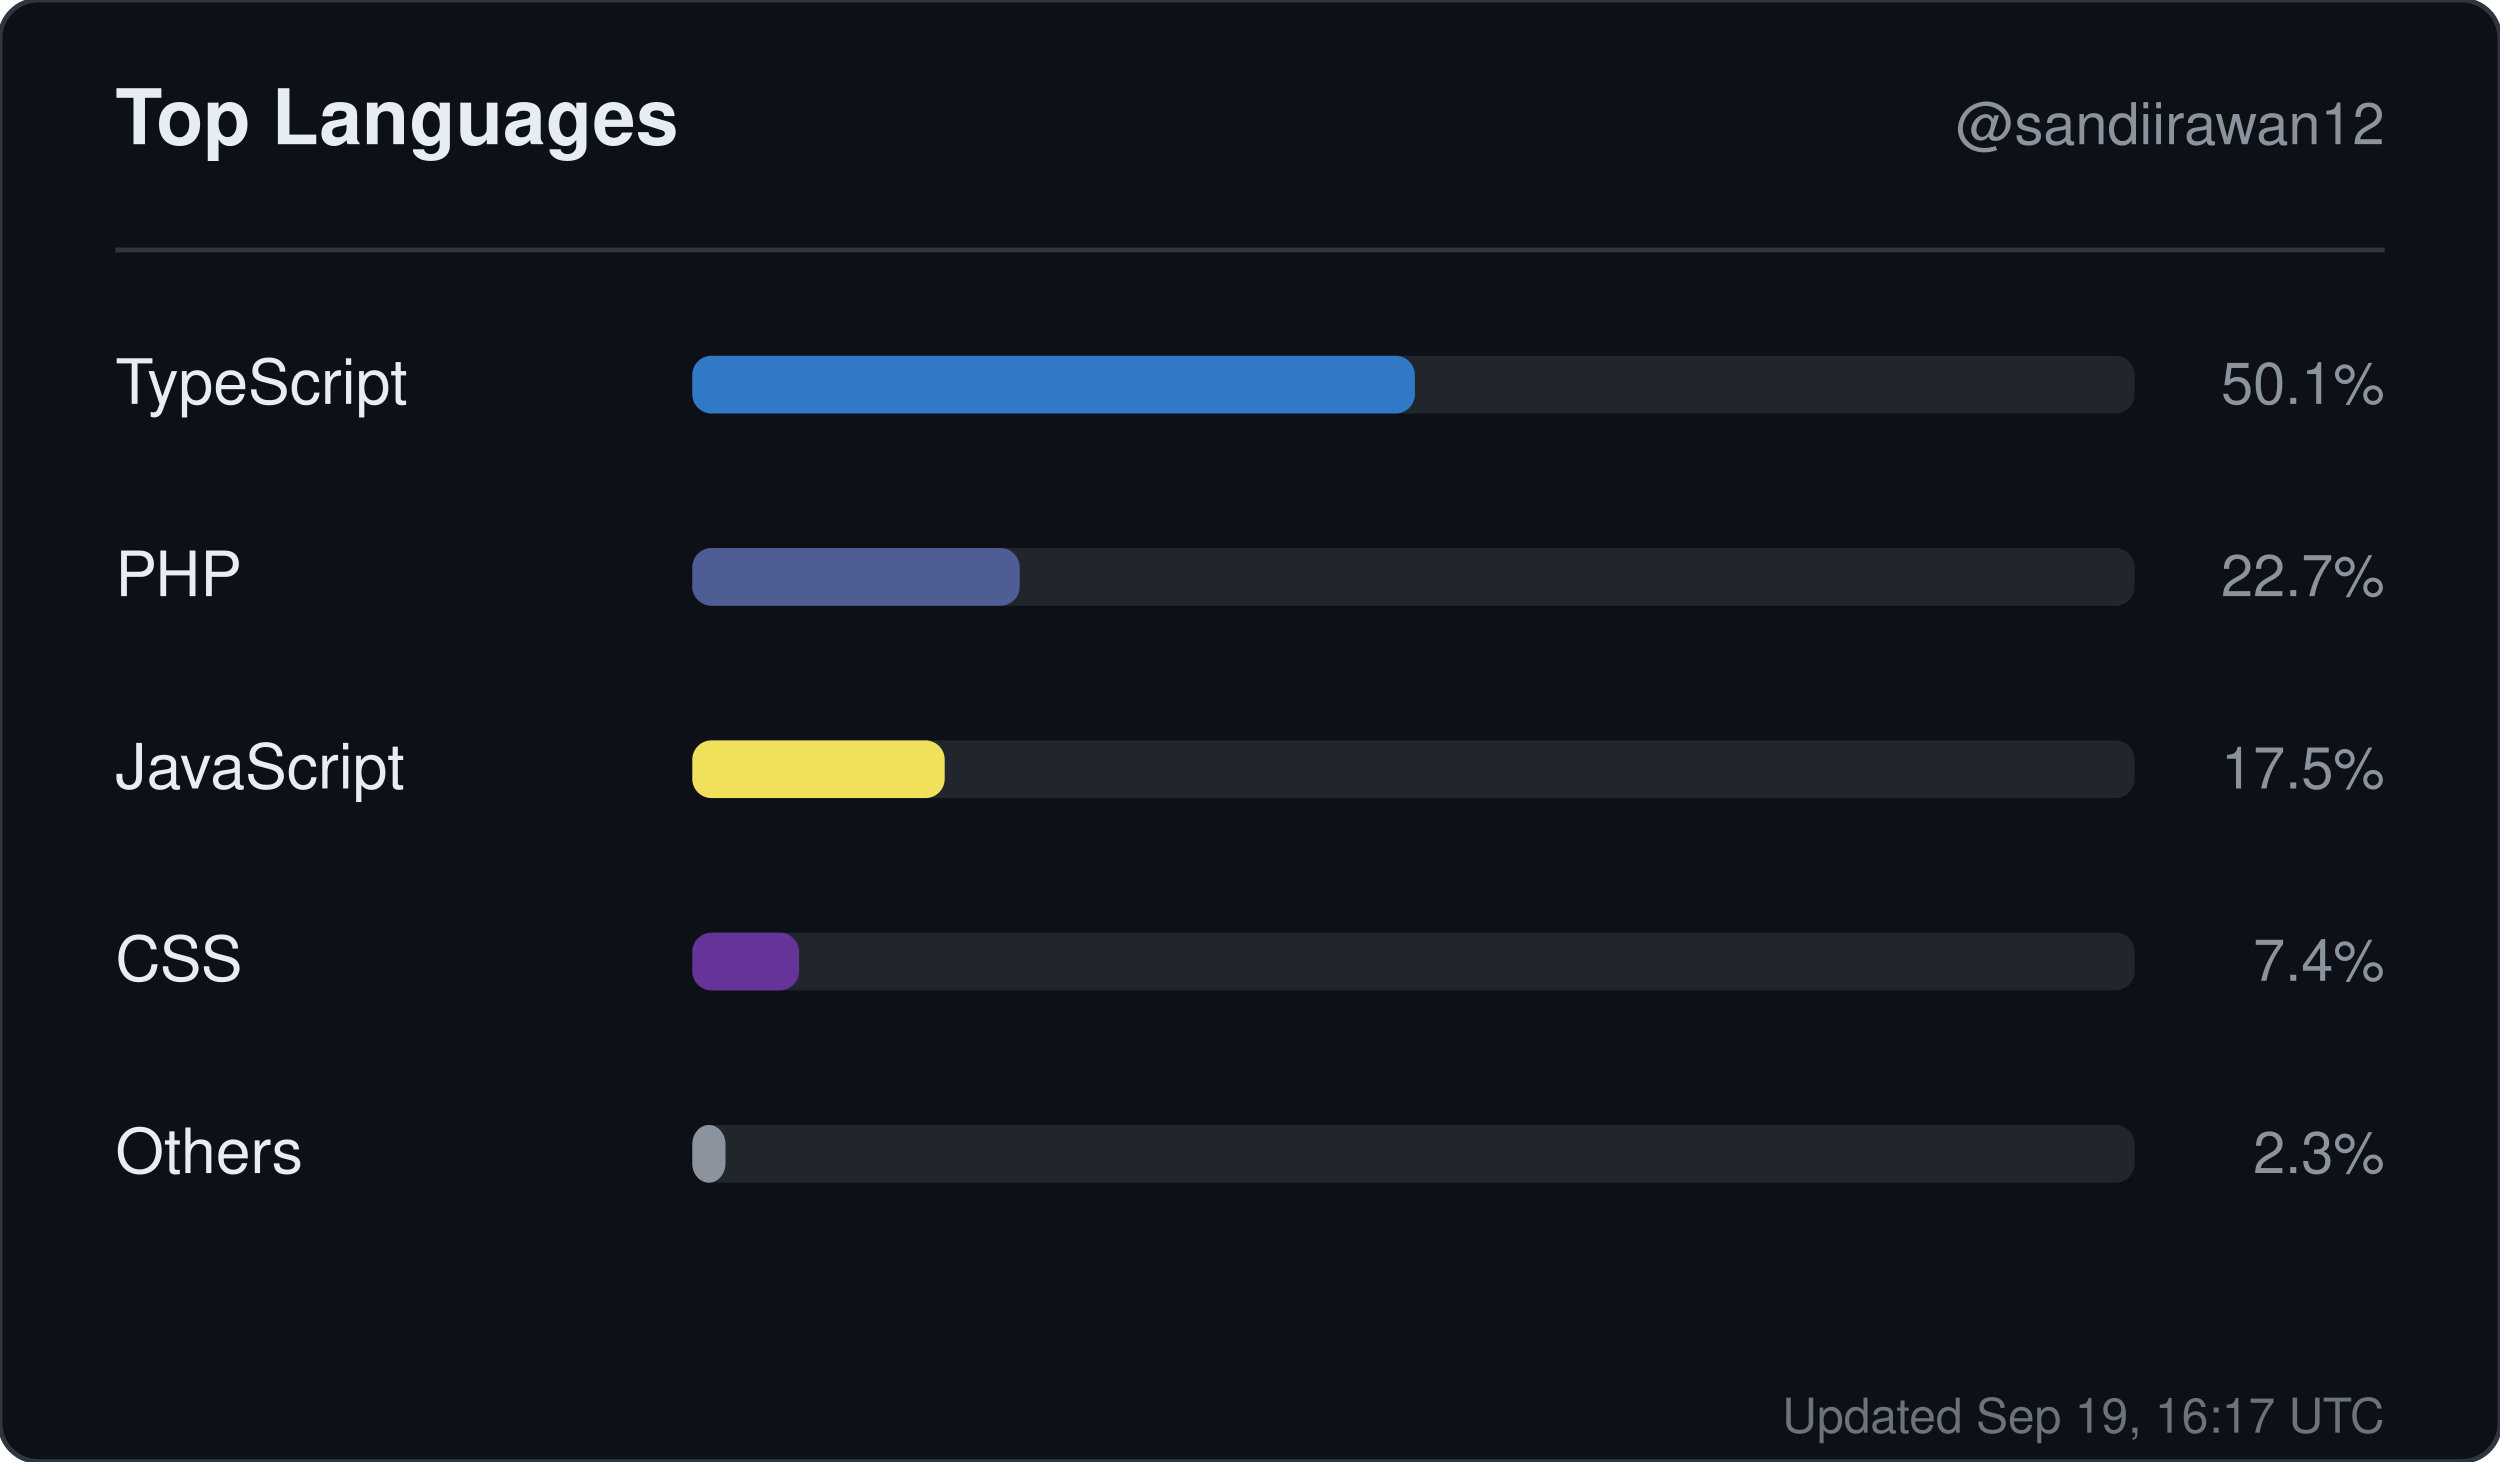
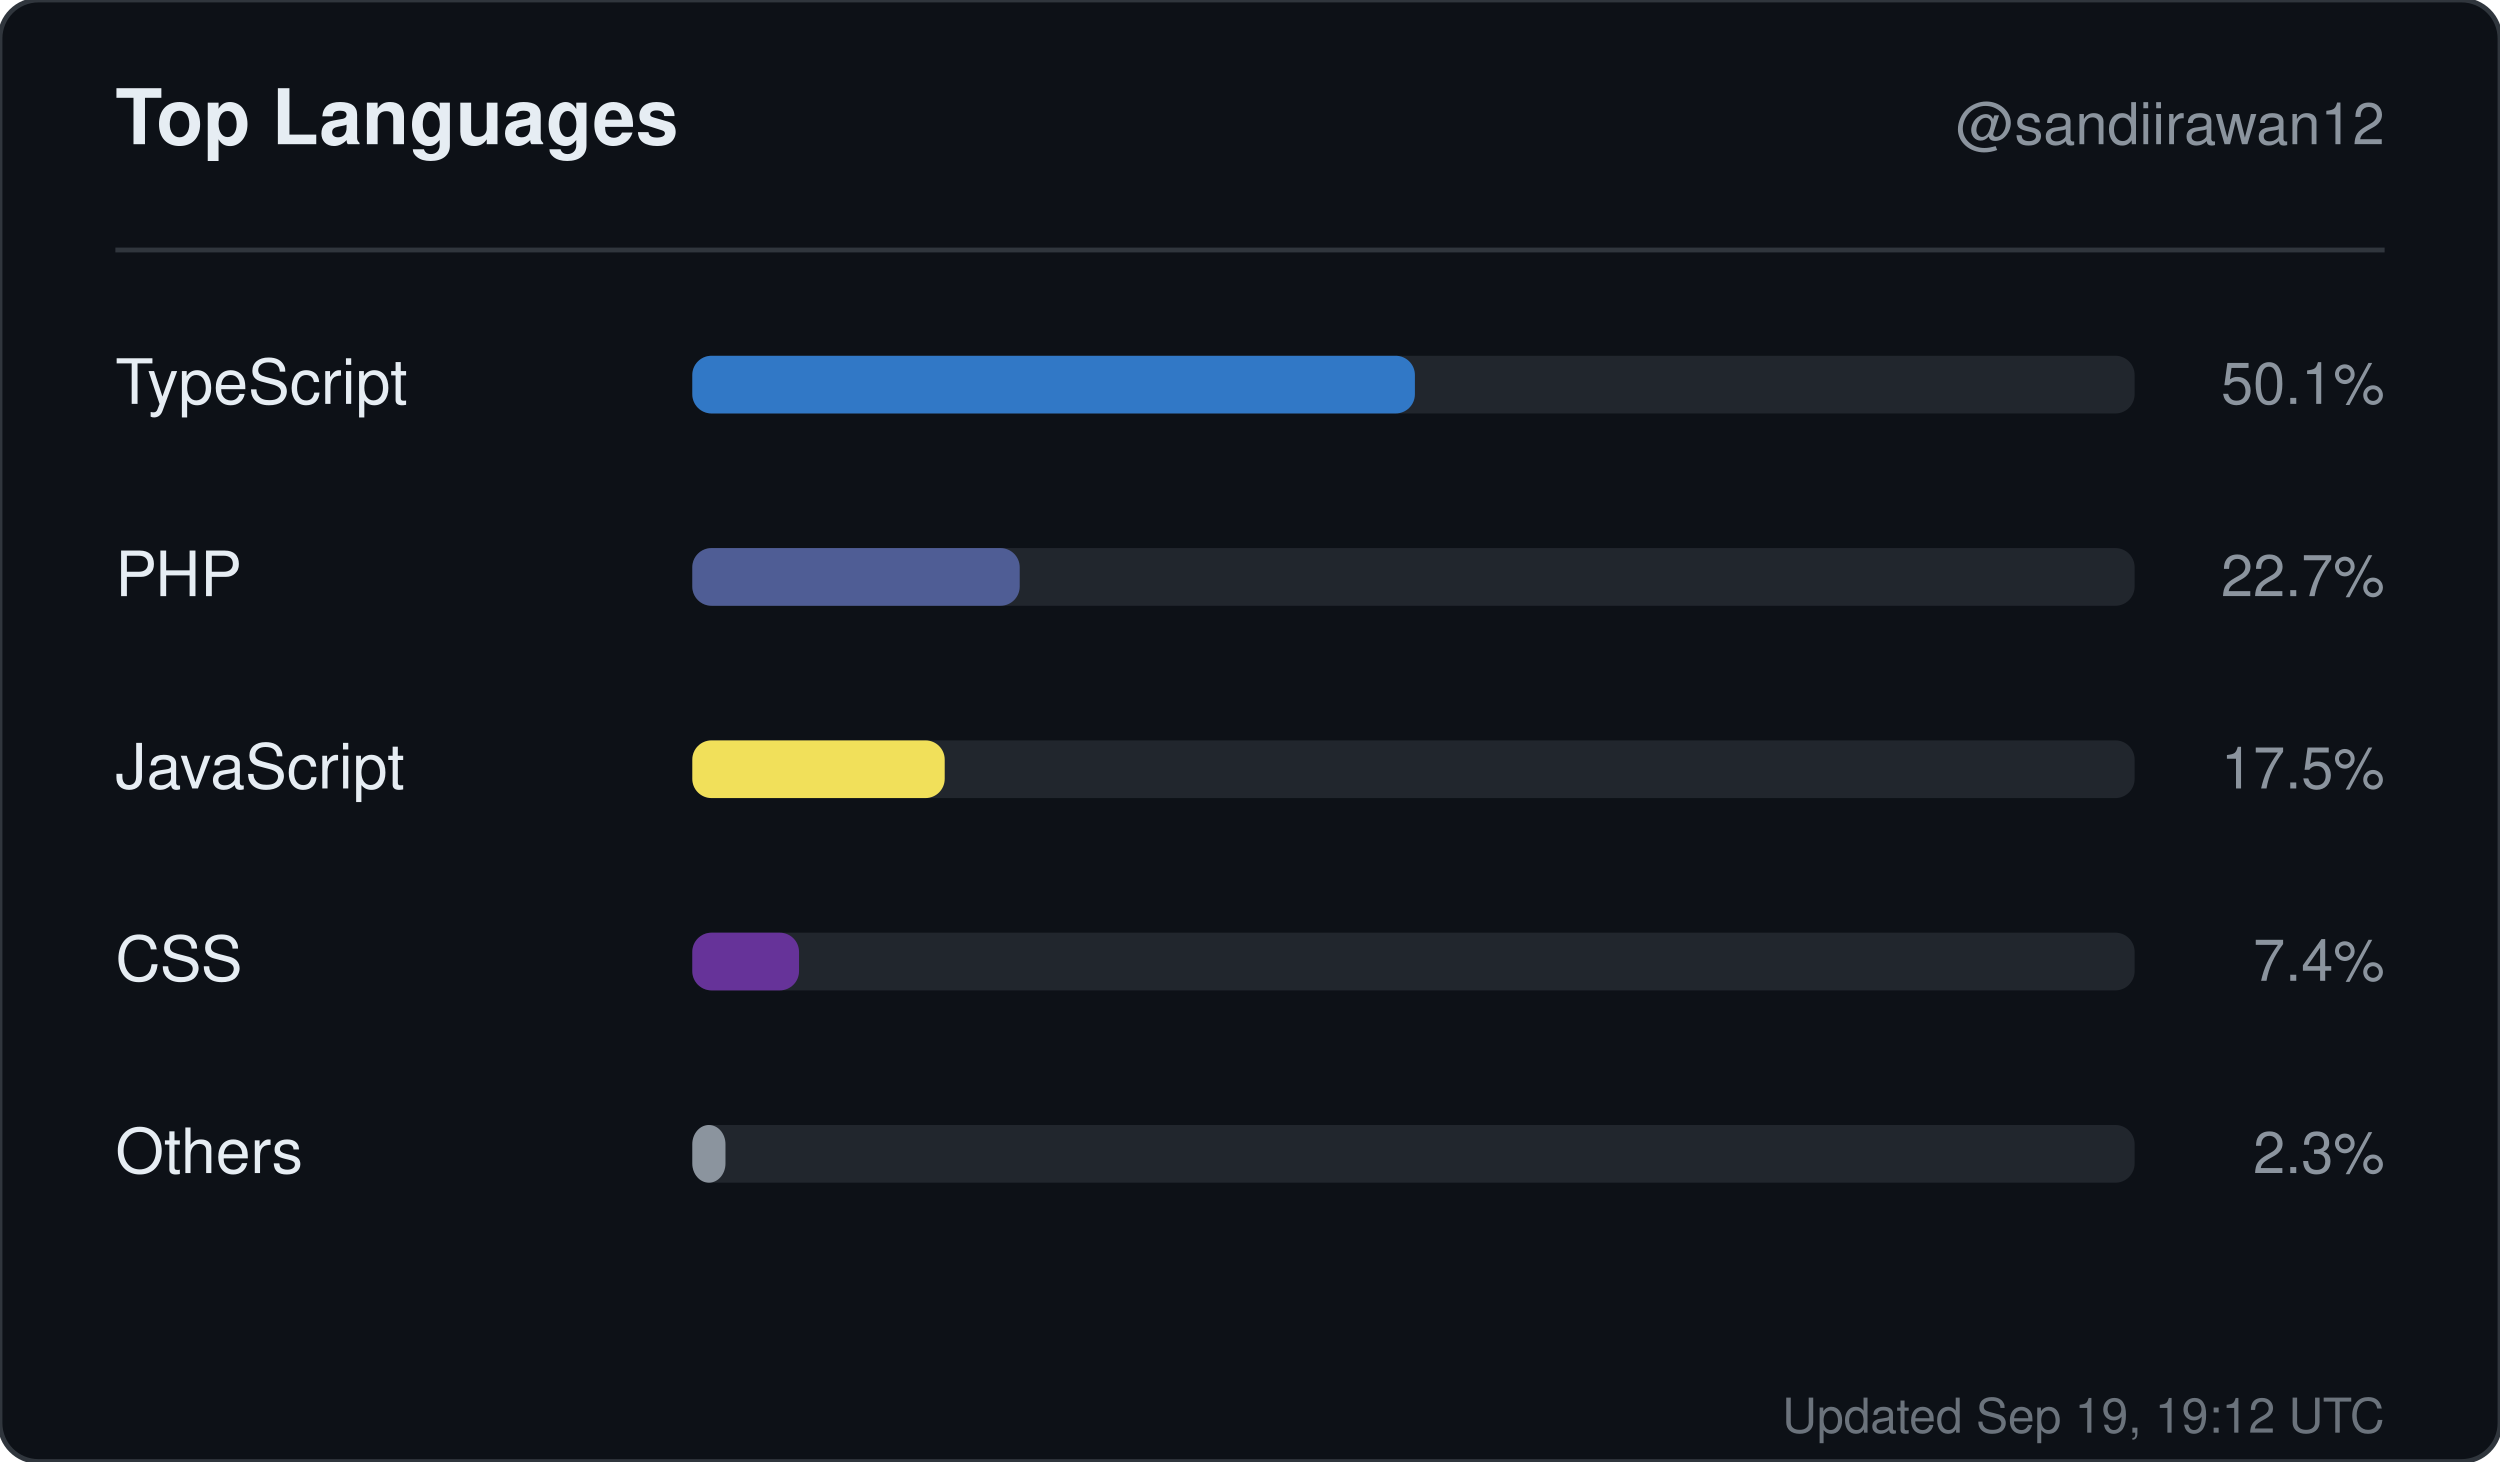
<svg xmlns="http://www.w3.org/2000/svg" width="520" height="304" viewBox="0 0 520 304" role="img" aria-label="Top languages for sandiirawan12">
  <rect width="520" height="304" rx="8" fill="#0d1117" stroke="#30363d" />
  <g font-family="-apple-system, BlinkMacSystemFont, Segoe UI, Helvetica, Arial, sans-serif">
    <text x="24" y="30" fill="#e6edf3" font-size="16" font-weight="700">Top Languages</text>
    <text x="496" y="30" fill="#8b949e" font-size="12" text-anchor="end">@sandiirawan12</text>
    <line x1="24" y1="52" x2="496" y2="52" stroke="#30363d" />
    <text x="24" y="84" fill="#e6edf3" font-size="13">TypeScript</text>
    <rect x="144" y="74" width="300" height="12" rx="4" fill="#21262d" />
    <rect x="144" y="74" width="150.3" height="12" rx="4" fill="#3178c6" />
    <text x="496" y="84" fill="#8b949e" font-size="12" text-anchor="end">50.1%</text>
    <text x="24" y="124" fill="#e6edf3" font-size="13">PHP</text>
    <rect x="144" y="114" width="300" height="12" rx="4" fill="#21262d" />
    <rect x="144" y="114" width="68.1" height="12" rx="4" fill="#4F5D95" />
    <text x="496" y="124" fill="#8b949e" font-size="12" text-anchor="end">22.7%</text>
    <text x="24" y="164" fill="#e6edf3" font-size="13">JavaScript</text>
    <rect x="144" y="154" width="300" height="12" rx="4" fill="#21262d" />
    <rect x="144" y="154" width="52.5" height="12" rx="4" fill="#f1e05a" />
    <text x="496" y="164" fill="#8b949e" font-size="12" text-anchor="end">17.5%</text>
    <text x="24" y="204" fill="#e6edf3" font-size="13">CSS</text>
    <rect x="144" y="194" width="300" height="12" rx="4" fill="#21262d" />
    <rect x="144" y="194" width="22.2" height="12" rx="4" fill="#663399" />
    <text x="496" y="204" fill="#8b949e" font-size="12" text-anchor="end">7.4%</text>
    <text x="24" y="244" fill="#e6edf3" font-size="13">Others</text>
    <rect x="144" y="234" width="300" height="12" rx="4" fill="#21262d" />
    <rect x="144" y="234" width="6.9" height="12" rx="4" fill="#8b949e" />
    <text x="496" y="244" fill="#8b949e" font-size="12" text-anchor="end">2.3%</text>
-     <text x="496" y="298" fill="#8b949e" font-size="10" text-anchor="end" opacity="0.75">Updated Sep 19, 16:17 UTC</text>
+     <text x="496" y="298" fill="#8b949e" font-size="10" text-anchor="end" opacity="0.75">Updated Sep 19, 19:12 UTC</text>
  </g>
</svg>
